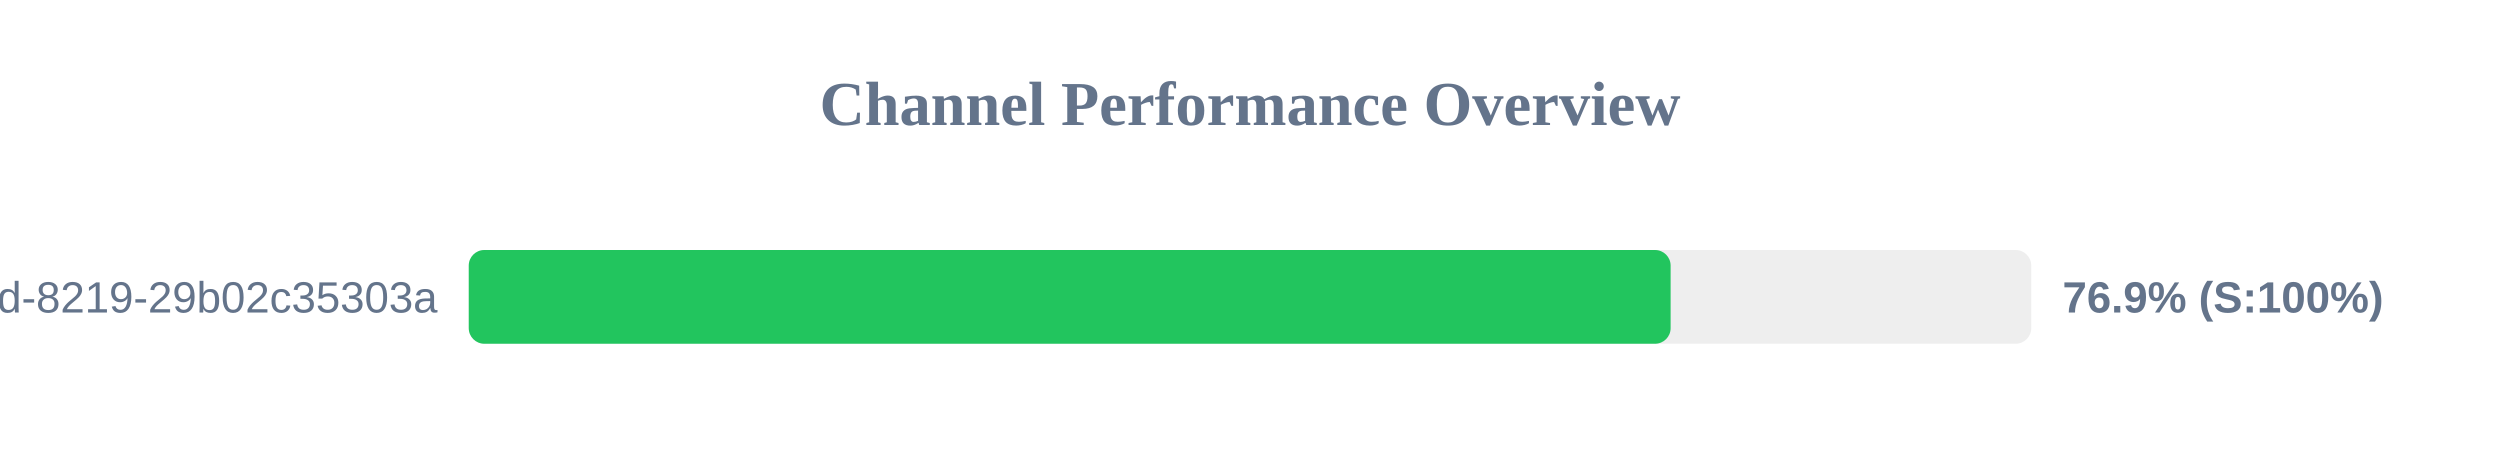
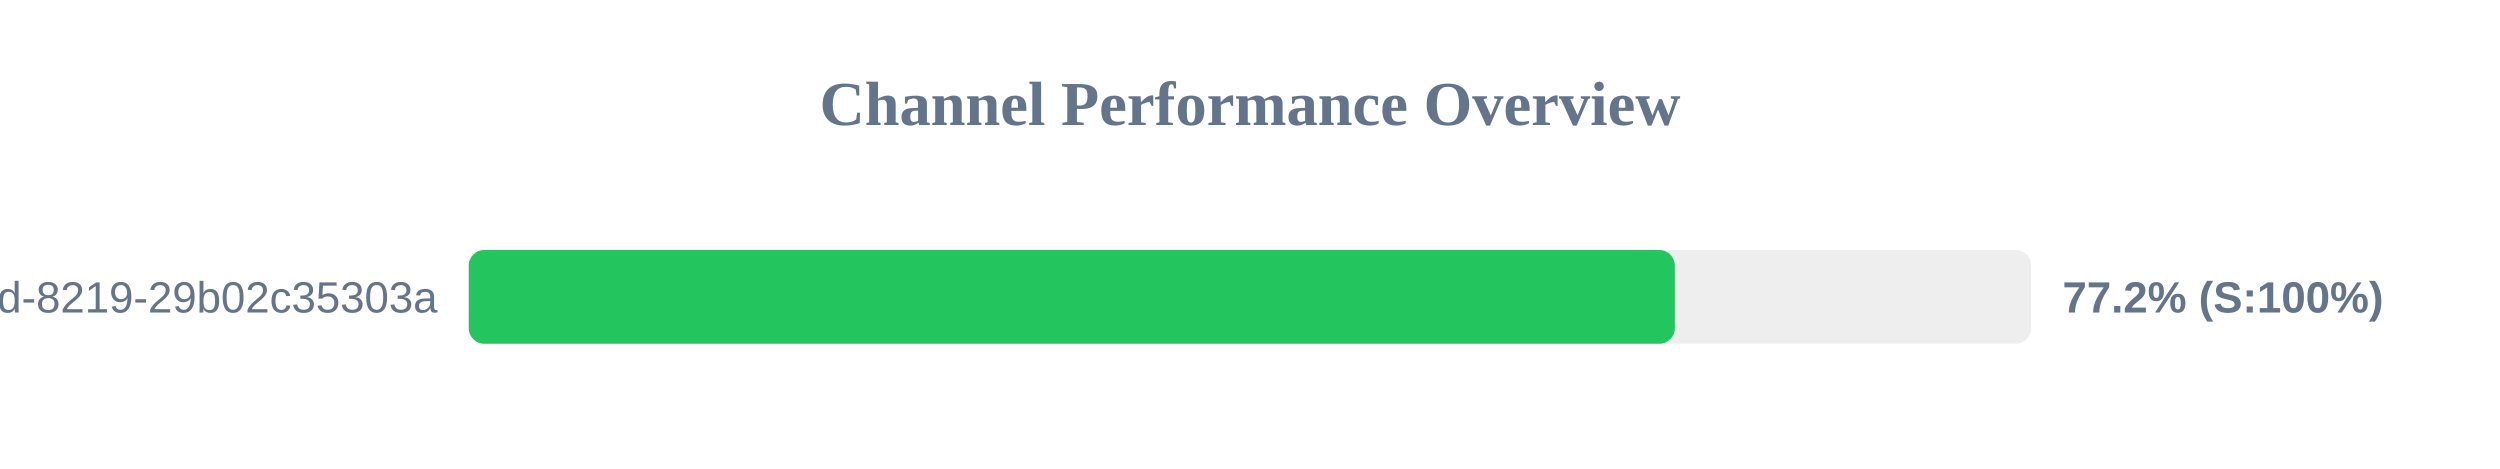
<svg xmlns="http://www.w3.org/2000/svg" width="800" height="150" version="1.1">
  <style>
        .row { font: 14px Arial; fill: #64748b; }
        .score { font: bold 14px Arial; fill: #64748b; }
    </style>
  <text x="400" y="40" text-anchor="middle" font-size="20px" font-weight="bold" fill="#64748b">Channel Performance Overview</text>
  <rect x="150" y="80" width="500" height="30" fill="#eee" rx="5" />
-   <rect x="150" y="80" width="384.6" height="30" fill="#22c55e" rx="5" />
+   <rect x="150" y="80" width="385.95" height="30" fill="#22c55e" rx="5" />
  <text x="140" y="100" text-anchor="end" class="row">?uuid=5eaa121d-4362-444d-8219-29b02c35303a</text>
-   <text x="660" y="100" text-anchor="start" class="score">76.9% (S:100%)</text>
+   <text x="660" y="100" text-anchor="start" class="score">77.2% (S:100%)</text>
</svg>
